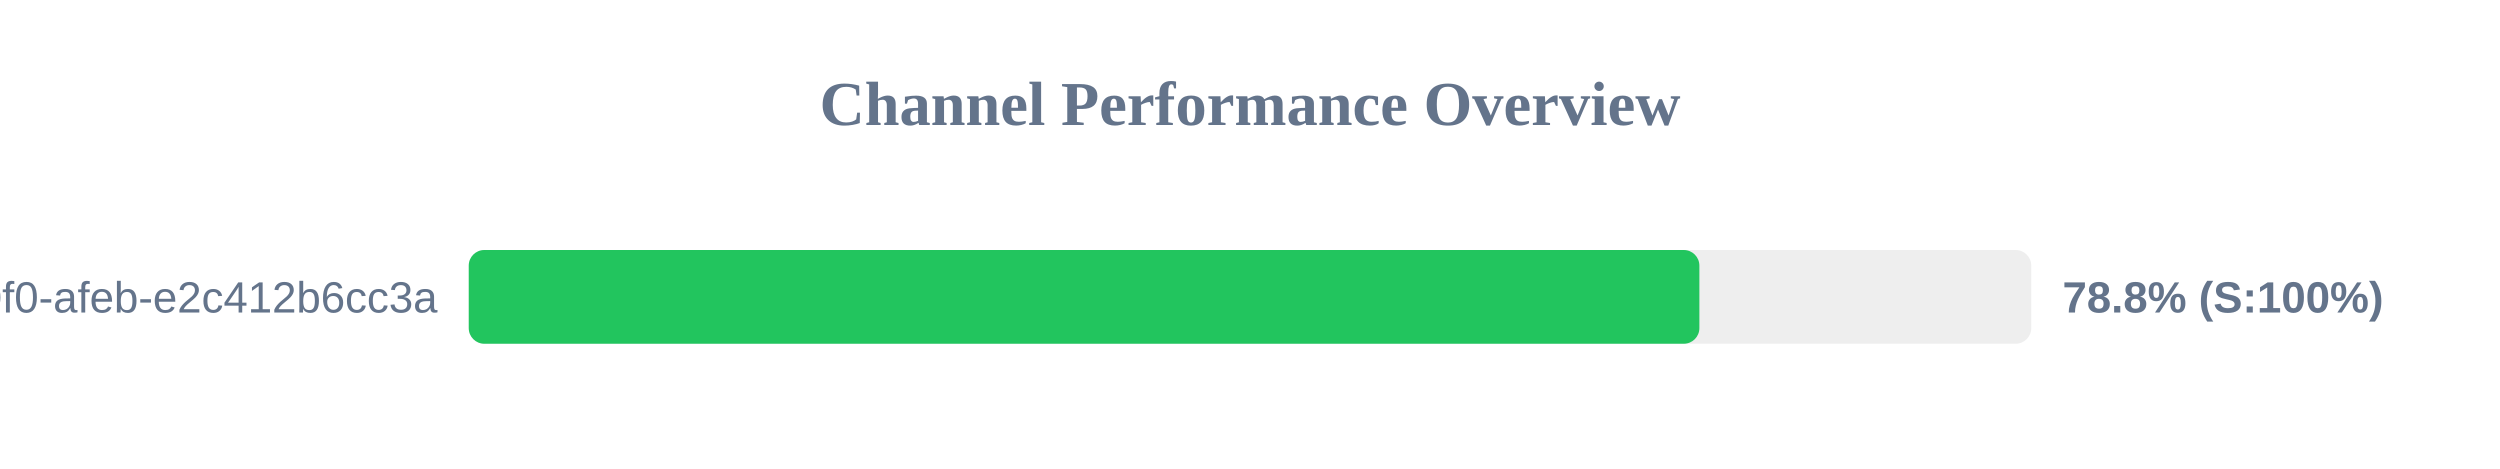
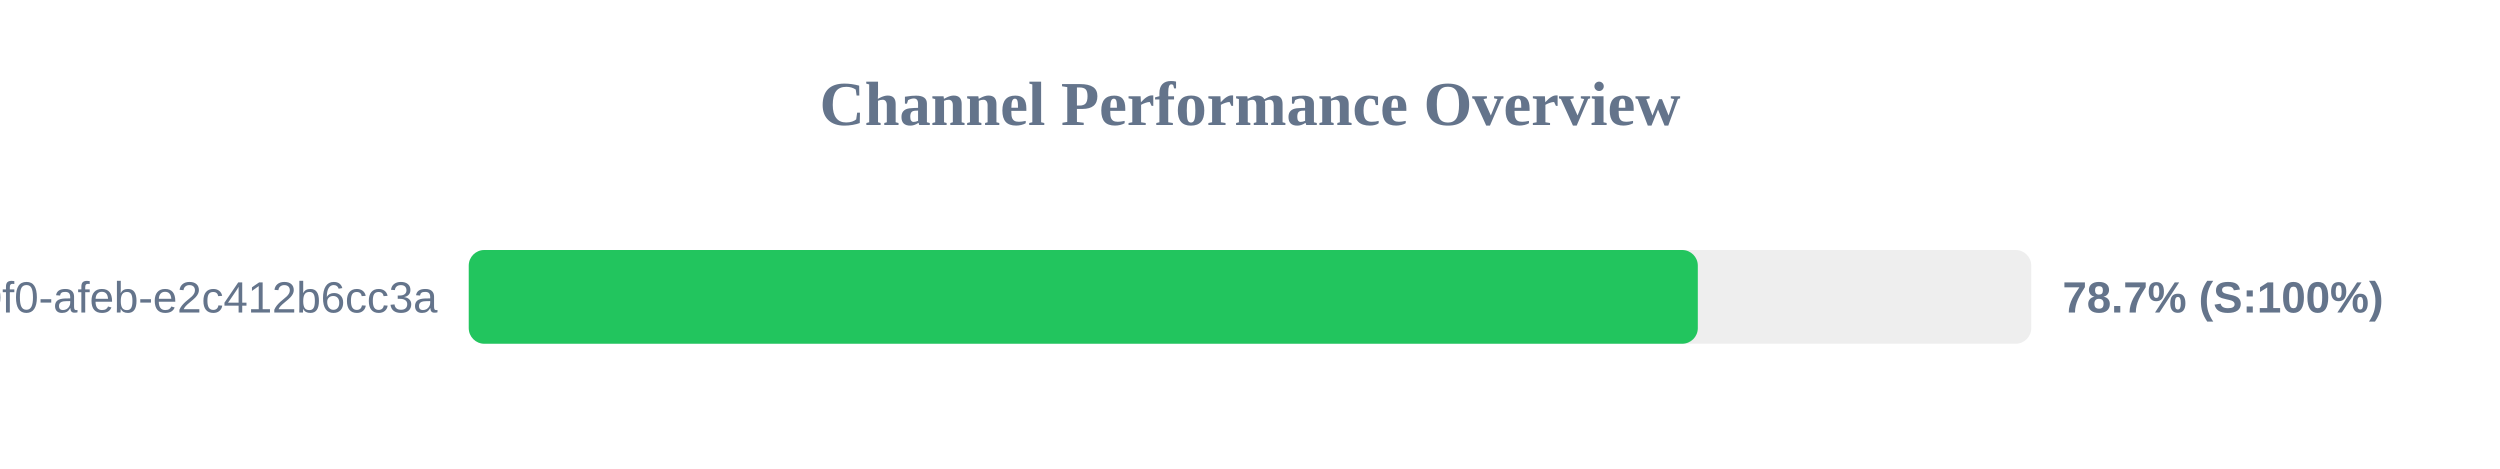
<svg xmlns="http://www.w3.org/2000/svg" width="800" height="150" version="1.1">
  <style>
        .row { font: 14px Arial; fill: #64748b; }
        .score { font: bold 14px Arial; fill: #64748b; }
    </style>
  <text x="400" y="40" text-anchor="middle" font-size="20px" font-weight="bold" fill="#64748b">Channel Performance Overview</text>
  <rect x="150" y="80" width="500" height="30" fill="#eee" rx="5" />
-   <rect x="150" y="80" width="393.8" height="30" fill="#22c55e" rx="5" />
+   <rect x="150" y="80" width="393.3" height="30" fill="#22c55e" rx="5" />
  <text x="140" y="100" text-anchor="end" class="row">?uuid=c6e02cd8-ce11-40f0-afeb-e2c412b6cc3a</text>
-   <text x="660" y="100" text-anchor="start" class="score">78.8% (S:100%)</text>
+   <text x="660" y="100" text-anchor="start" class="score">78.7% (S:100%)</text>
</svg>
